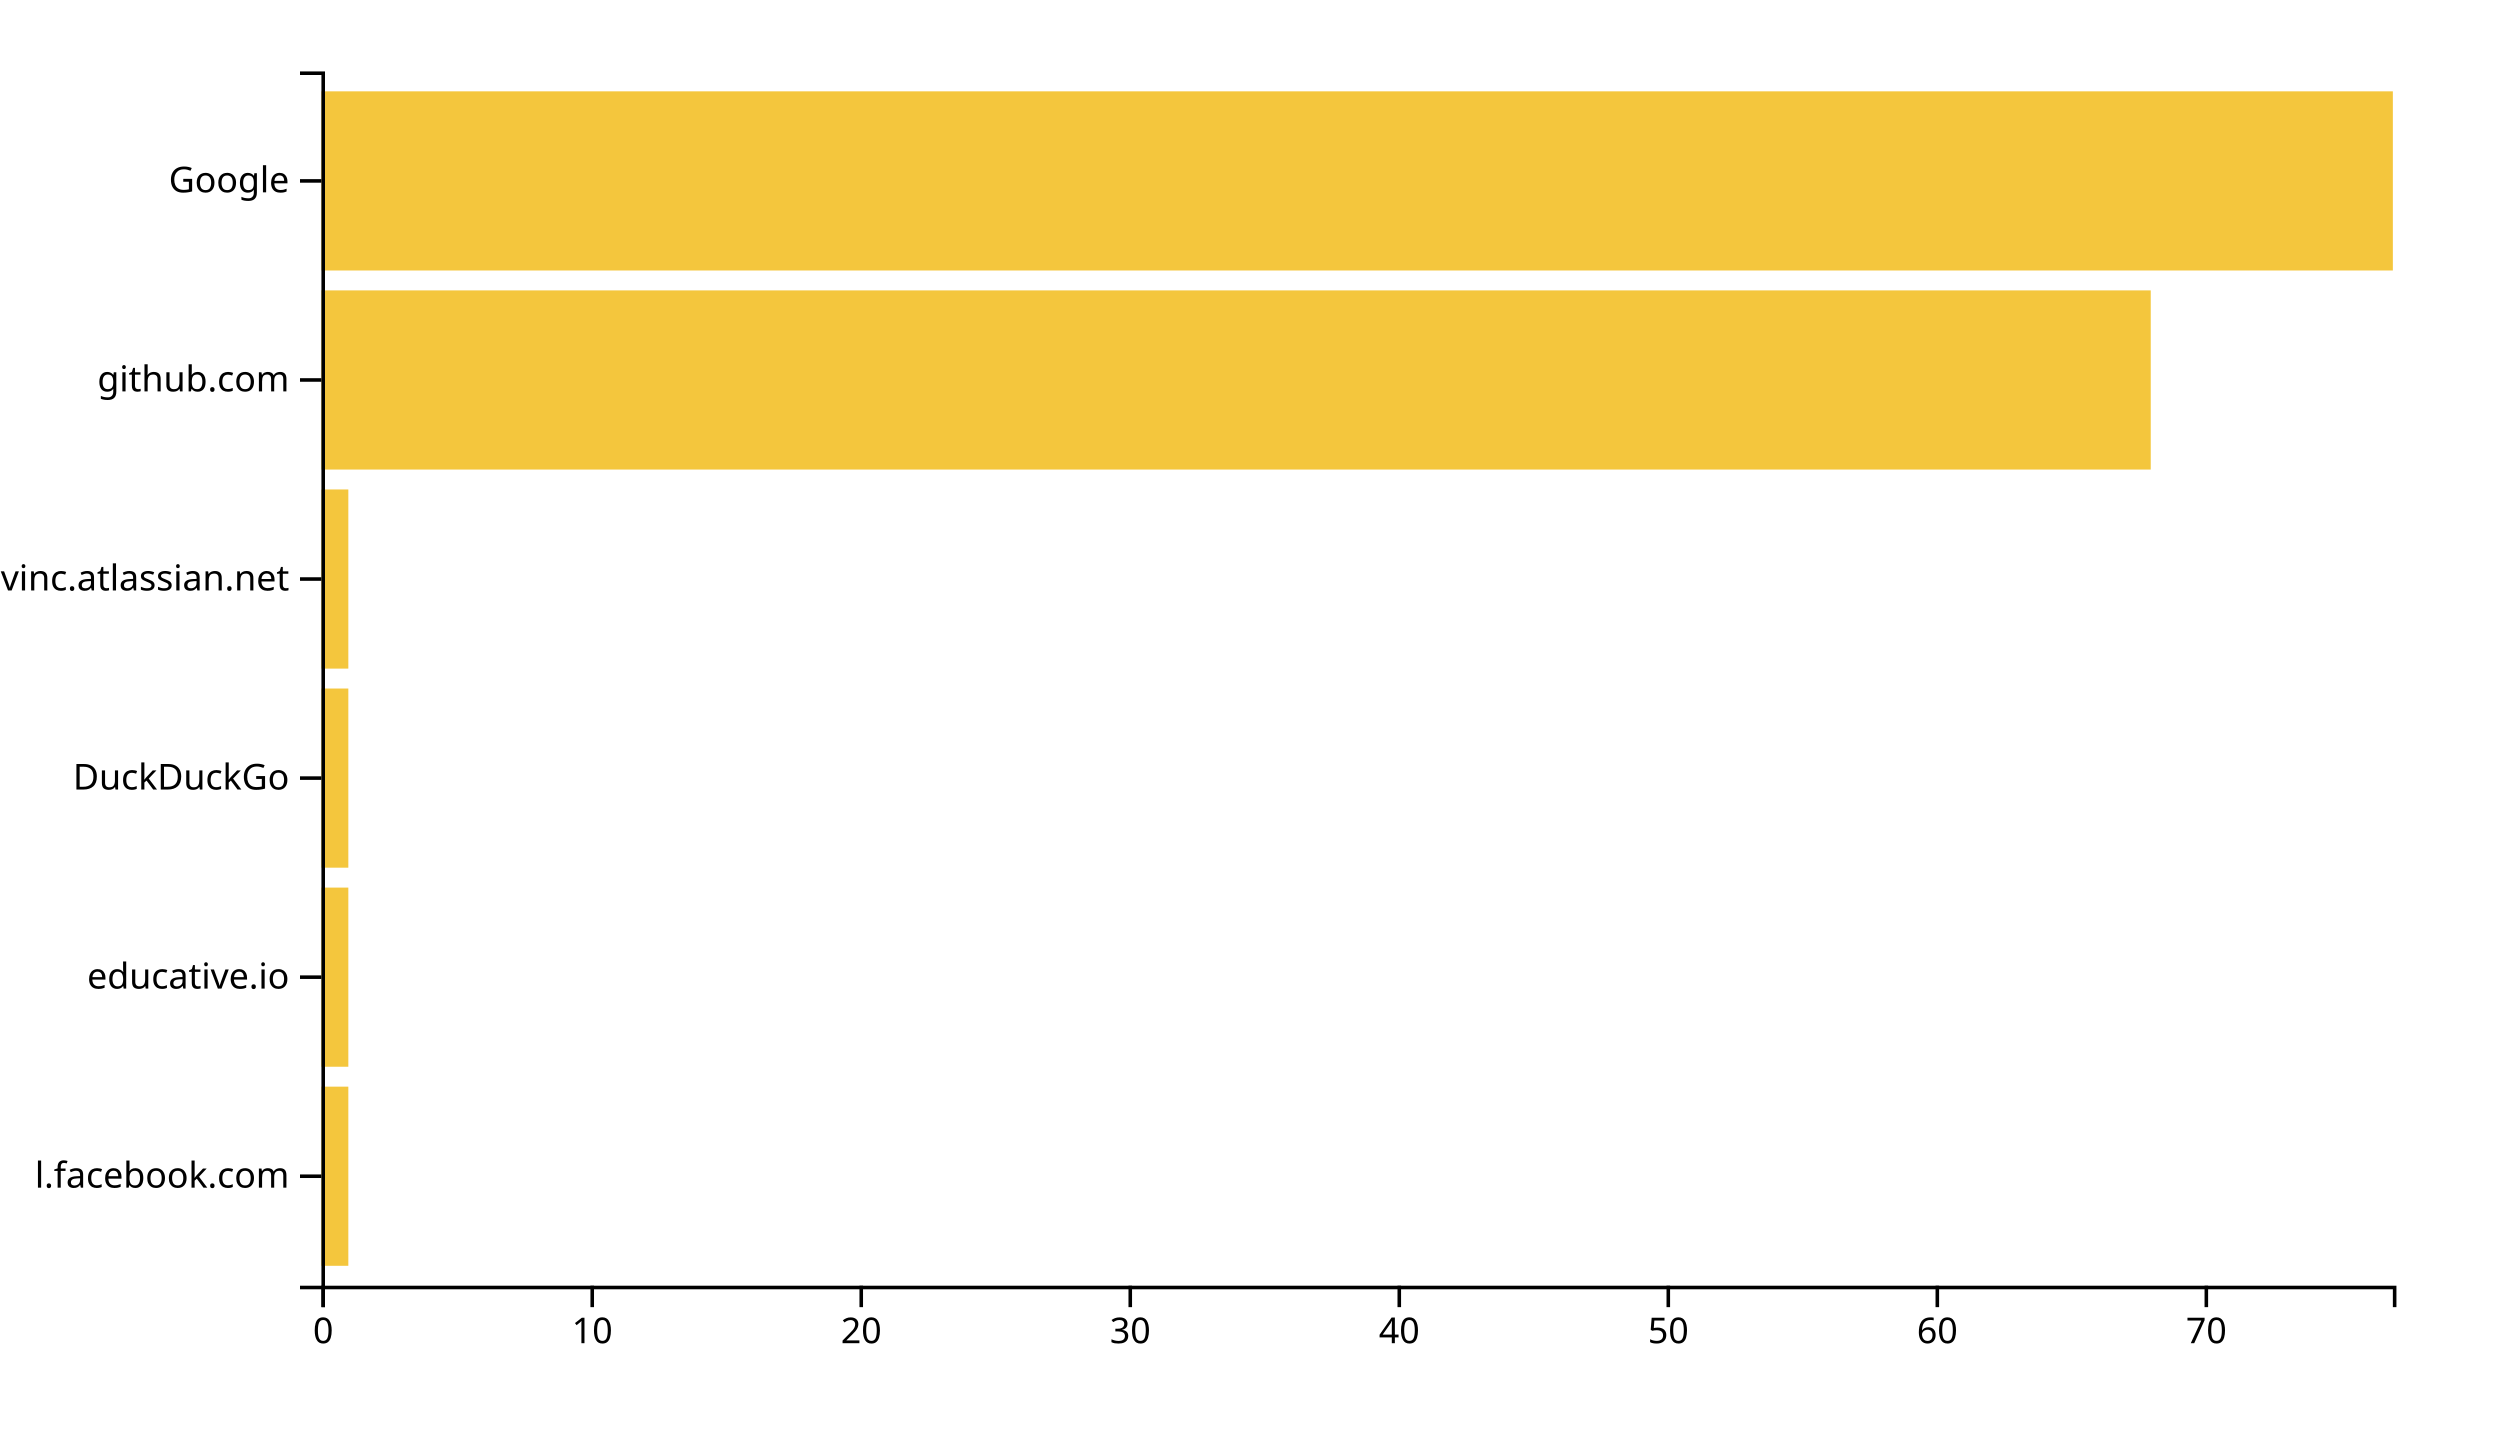
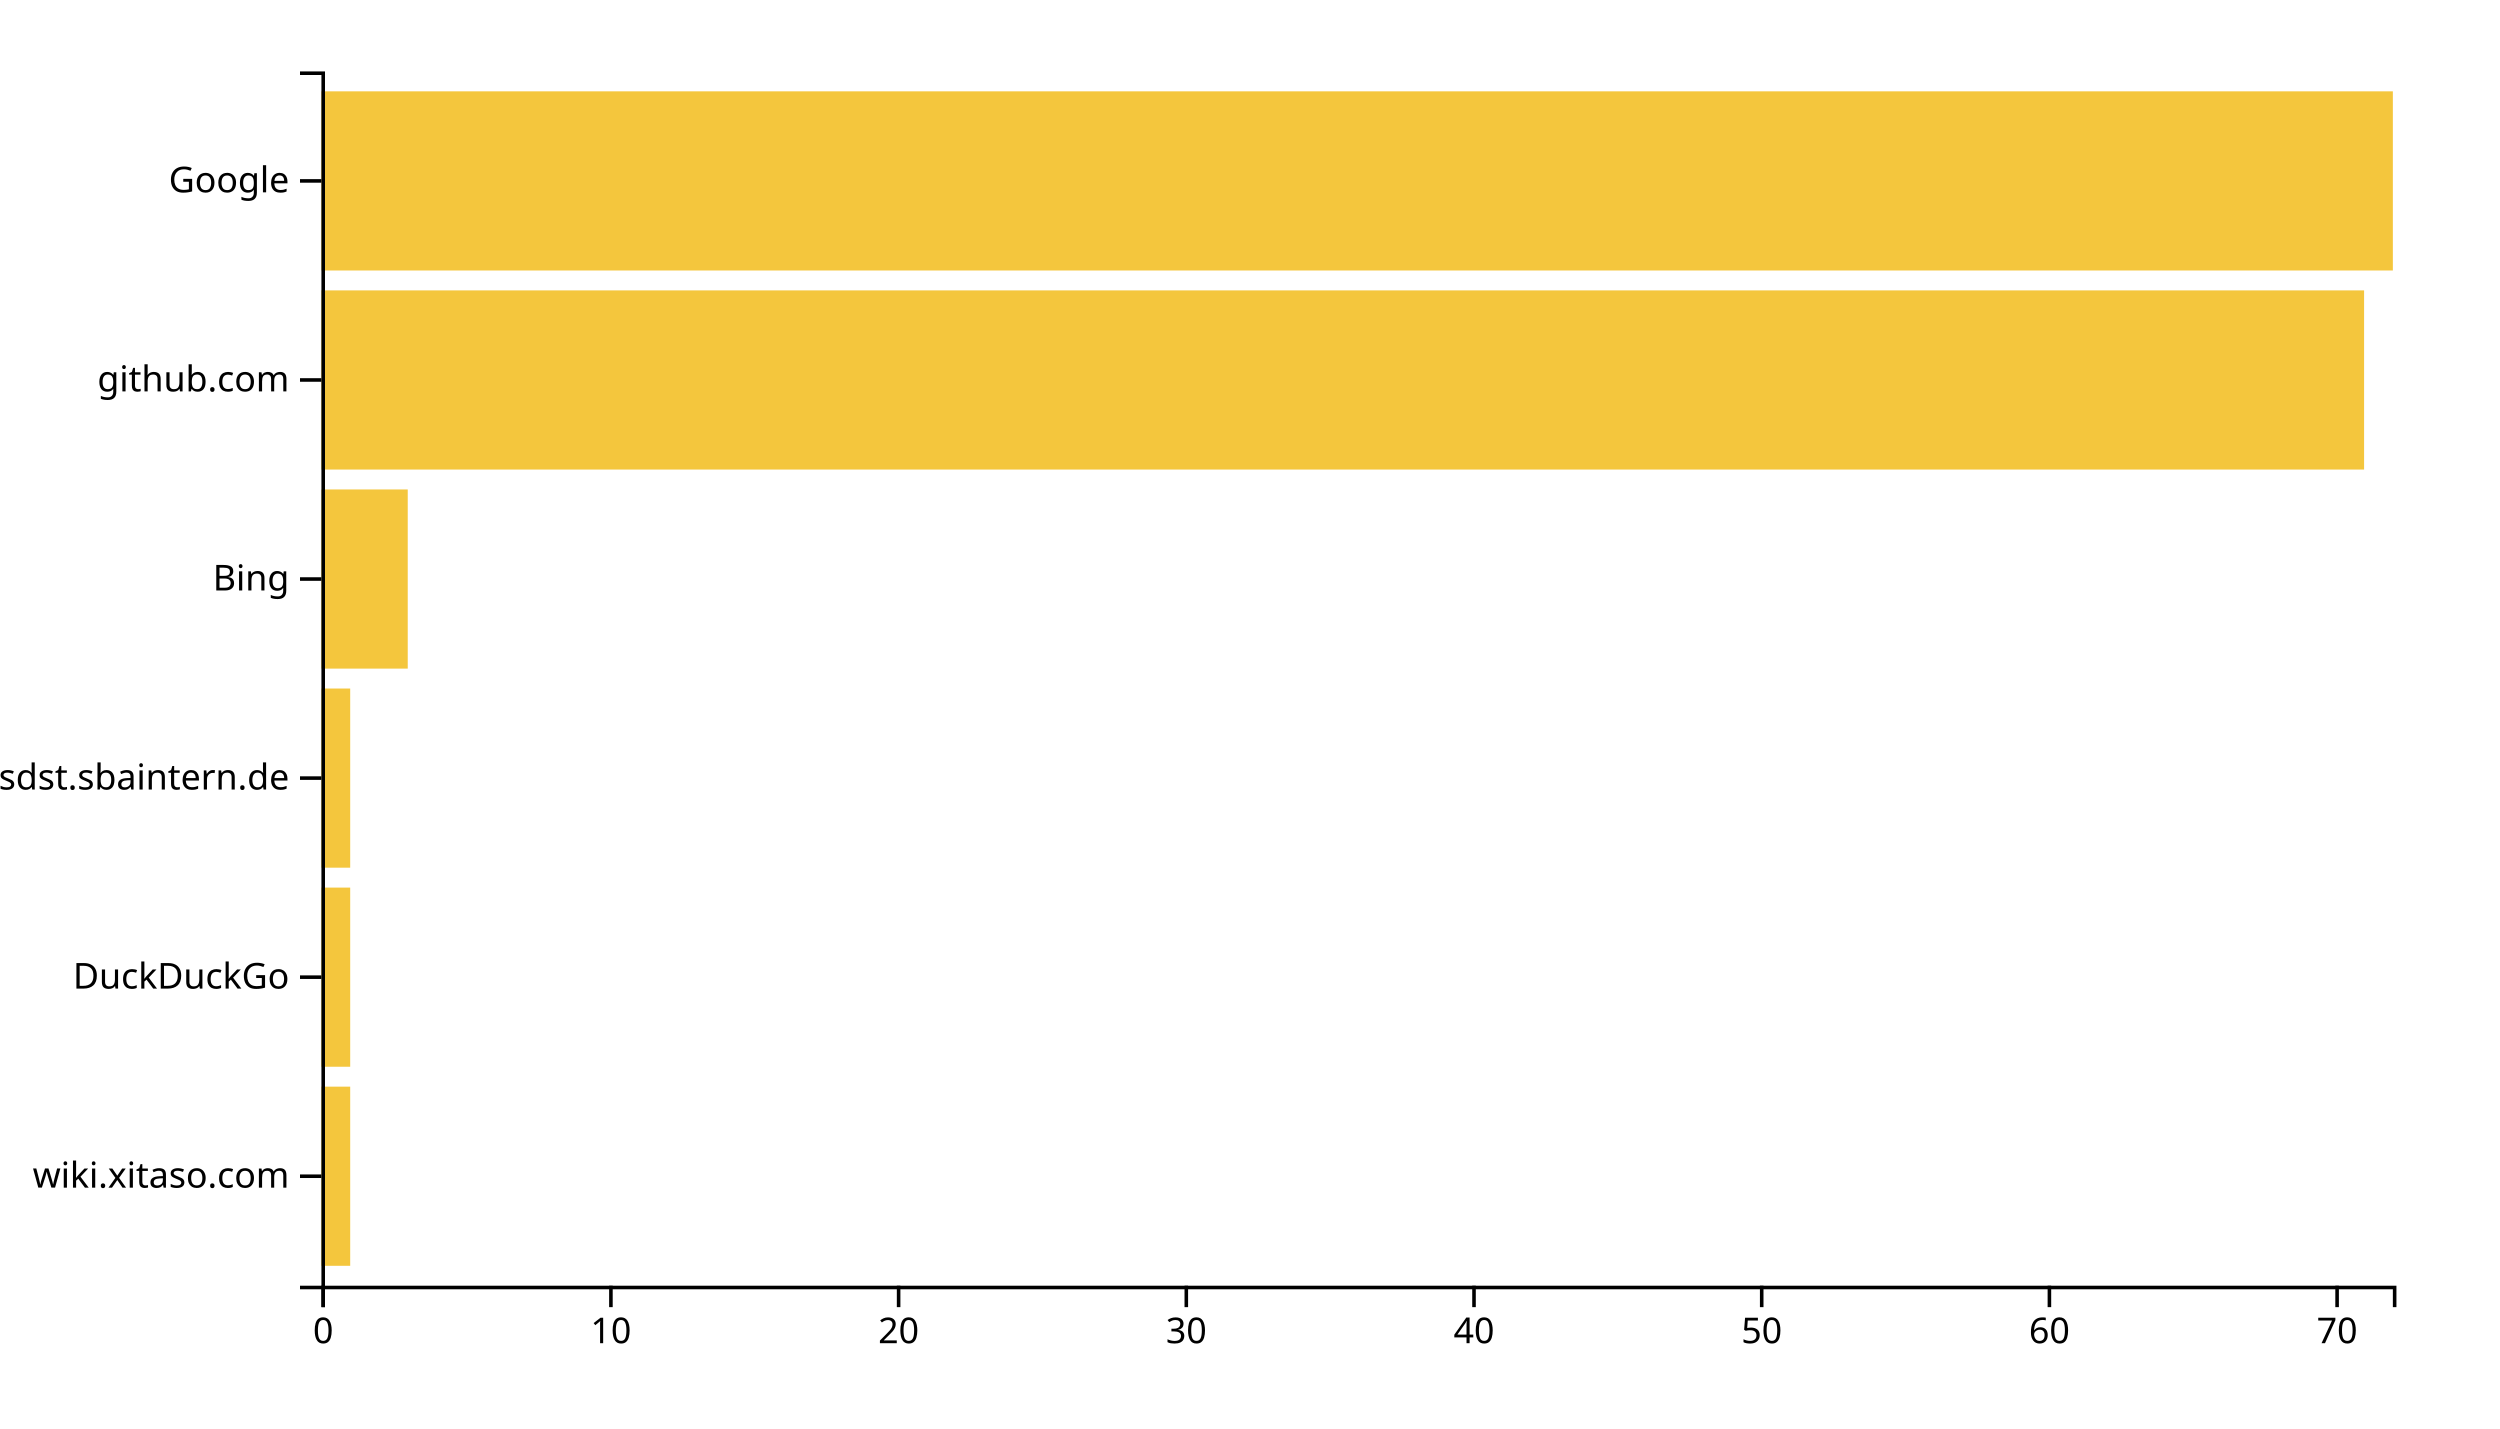
<svg xmlns="http://www.w3.org/2000/svg" width="700" height="400">
  <g transform="translate(90,20)">
-     <rect class="bar" width="7.532" y="284.262" height="50.164" style="fill: #f4c63d; text-anchor: end;" />
-     <rect class="bar" width="7.532" y="228.525" height="50.164" style="fill: #f4c63d; text-anchor: end;" />
-     <rect class="bar" width="7.532" y="172.787" height="50.164" style="fill: #f4c63d; text-anchor: end;" />
-     <rect class="bar" width="7.532" y="117.049" height="50.164" style="fill: #f4c63d; text-anchor: end;" />
-     <rect class="bar" width="512.208" y="61.311" height="50.164" style="fill: #f4c63d; text-anchor: end;" />
+     <rect class="bar" width="8.056" y="284.262" height="50.164" style="fill: #f4c63d; text-anchor: end;" />
+     <rect class="bar" width="8.056" y="228.525" height="50.164" style="fill: #f4c63d; text-anchor: end;" />
+     <rect class="bar" width="8.056" y="172.787" height="50.164" style="fill: #f4c63d; text-anchor: end;" />
+     <rect class="bar" width="24.167" y="117.049" height="50.164" style="fill: #f4c63d; text-anchor: end;" />
+     <rect class="bar" width="571.944" y="61.311" height="50.164" style="fill: #f4c63d; text-anchor: end;" />
    <rect class="bar" width="580" y="5.574" height="50.164" style="fill: #f4c63d; text-anchor: end;" />
    <g transform="translate(0,340)" fill="none" font-size="10" font-family="sans-serif" text-anchor="middle">
      <path class="domain" stroke="currentColor" d="M0.5,6V0.5H580.5V6" />
      <g class="tick" opacity="1" transform="translate(0.5,0)">
        <line stroke="currentColor" y2="6" />
        <text fill="currentColor" y="9" dy="0.71em">0</text>
      </g>
-       <g class="tick" opacity="1" transform="translate(75.82468,0)">
+       <g class="tick" opacity="1" transform="translate(81.05556,0)">
        <line stroke="currentColor" y2="6" />
        <text fill="currentColor" y="9" dy="0.71em">10</text>
      </g>
-       <g class="tick" opacity="1" transform="translate(151.1494,0)">
+       <g class="tick" opacity="1" transform="translate(161.6111,0)">
        <line stroke="currentColor" y2="6" />
        <text fill="currentColor" y="9" dy="0.71em">20</text>
      </g>
-       <g class="tick" opacity="1" transform="translate(226.474,0)">
+       <g class="tick" opacity="1" transform="translate(242.1667,0)">
        <line stroke="currentColor" y2="6" />
        <text fill="currentColor" y="9" dy="0.71em">30</text>
      </g>
-       <g class="tick" opacity="1" transform="translate(301.7987,0)">
+       <g class="tick" opacity="1" transform="translate(322.7222,0)">
        <line stroke="currentColor" y2="6" />
        <text fill="currentColor" y="9" dy="0.71em">40</text>
      </g>
-       <g class="tick" opacity="1" transform="translate(377.1234,0)">
+       <g class="tick" opacity="1" transform="translate(403.2778,0)">
        <line stroke="currentColor" y2="6" />
        <text fill="currentColor" y="9" dy="0.71em">50</text>
      </g>
-       <g class="tick" opacity="1" transform="translate(452.4481,0)">
+       <g class="tick" opacity="1" transform="translate(483.8333,0)">
        <line stroke="currentColor" y2="6" />
        <text fill="currentColor" y="9" dy="0.71em">60</text>
      </g>
-       <g class="tick" opacity="1" transform="translate(527.7727,0)">
+       <g class="tick" opacity="1" transform="translate(564.3889,0)">
        <line stroke="currentColor" y2="6" />
        <text fill="currentColor" y="9" dy="0.71em">70</text>
      </g>
    </g>
    <g fill="none" font-size="10" font-family="sans-serif" text-anchor="end">
      <path class="domain" stroke="currentColor" d="M-6,340.5H0.5V0.5H-6" />
      <g class="tick" opacity="1" transform="translate(0,309.3443)">
        <line stroke="currentColor" x2="-6" />
-         <text fill="currentColor" x="-9" dy="0.32em">l.facebook.com</text>
+         <text fill="currentColor" x="-9" dy="0.32em">wiki.xitaso.com</text>
      </g>
      <g class="tick" opacity="1" transform="translate(0,253.6066)">
        <line stroke="currentColor" x2="-6" />
-         <text fill="currentColor" x="-9" dy="0.32em">educative.io</text>
+         <text fill="currentColor" x="-9" dy="0.32em">DuckDuckGo</text>
      </g>
      <g class="tick" opacity="1" transform="translate(0,197.8689)">
        <line stroke="currentColor" x2="-6" />
-         <text fill="currentColor" x="-9" dy="0.32em">DuckDuckGo</text>
+         <text fill="currentColor" x="-9" dy="0.32em">confluence.webapp.sdst.sbaintern.de</text>
      </g>
      <g class="tick" opacity="1" transform="translate(0,142.1311)">
        <line stroke="currentColor" x2="-6" />
-         <text fill="currentColor" x="-9" dy="0.32em">opengovinc.atlassian.net</text>
+         <text fill="currentColor" x="-9" dy="0.32em">Bing</text>
      </g>
      <g class="tick" opacity="1" transform="translate(0,86.39344)">
        <line stroke="currentColor" x2="-6" />
        <text fill="currentColor" x="-9" dy="0.32em">github.com</text>
      </g>
      <g class="tick" opacity="1" transform="translate(0,30.65574)">
        <line stroke="currentColor" x2="-6" />
        <text fill="currentColor" x="-9" dy="0.32em">Google</text>
      </g>
    </g>
  </g>
</svg>
